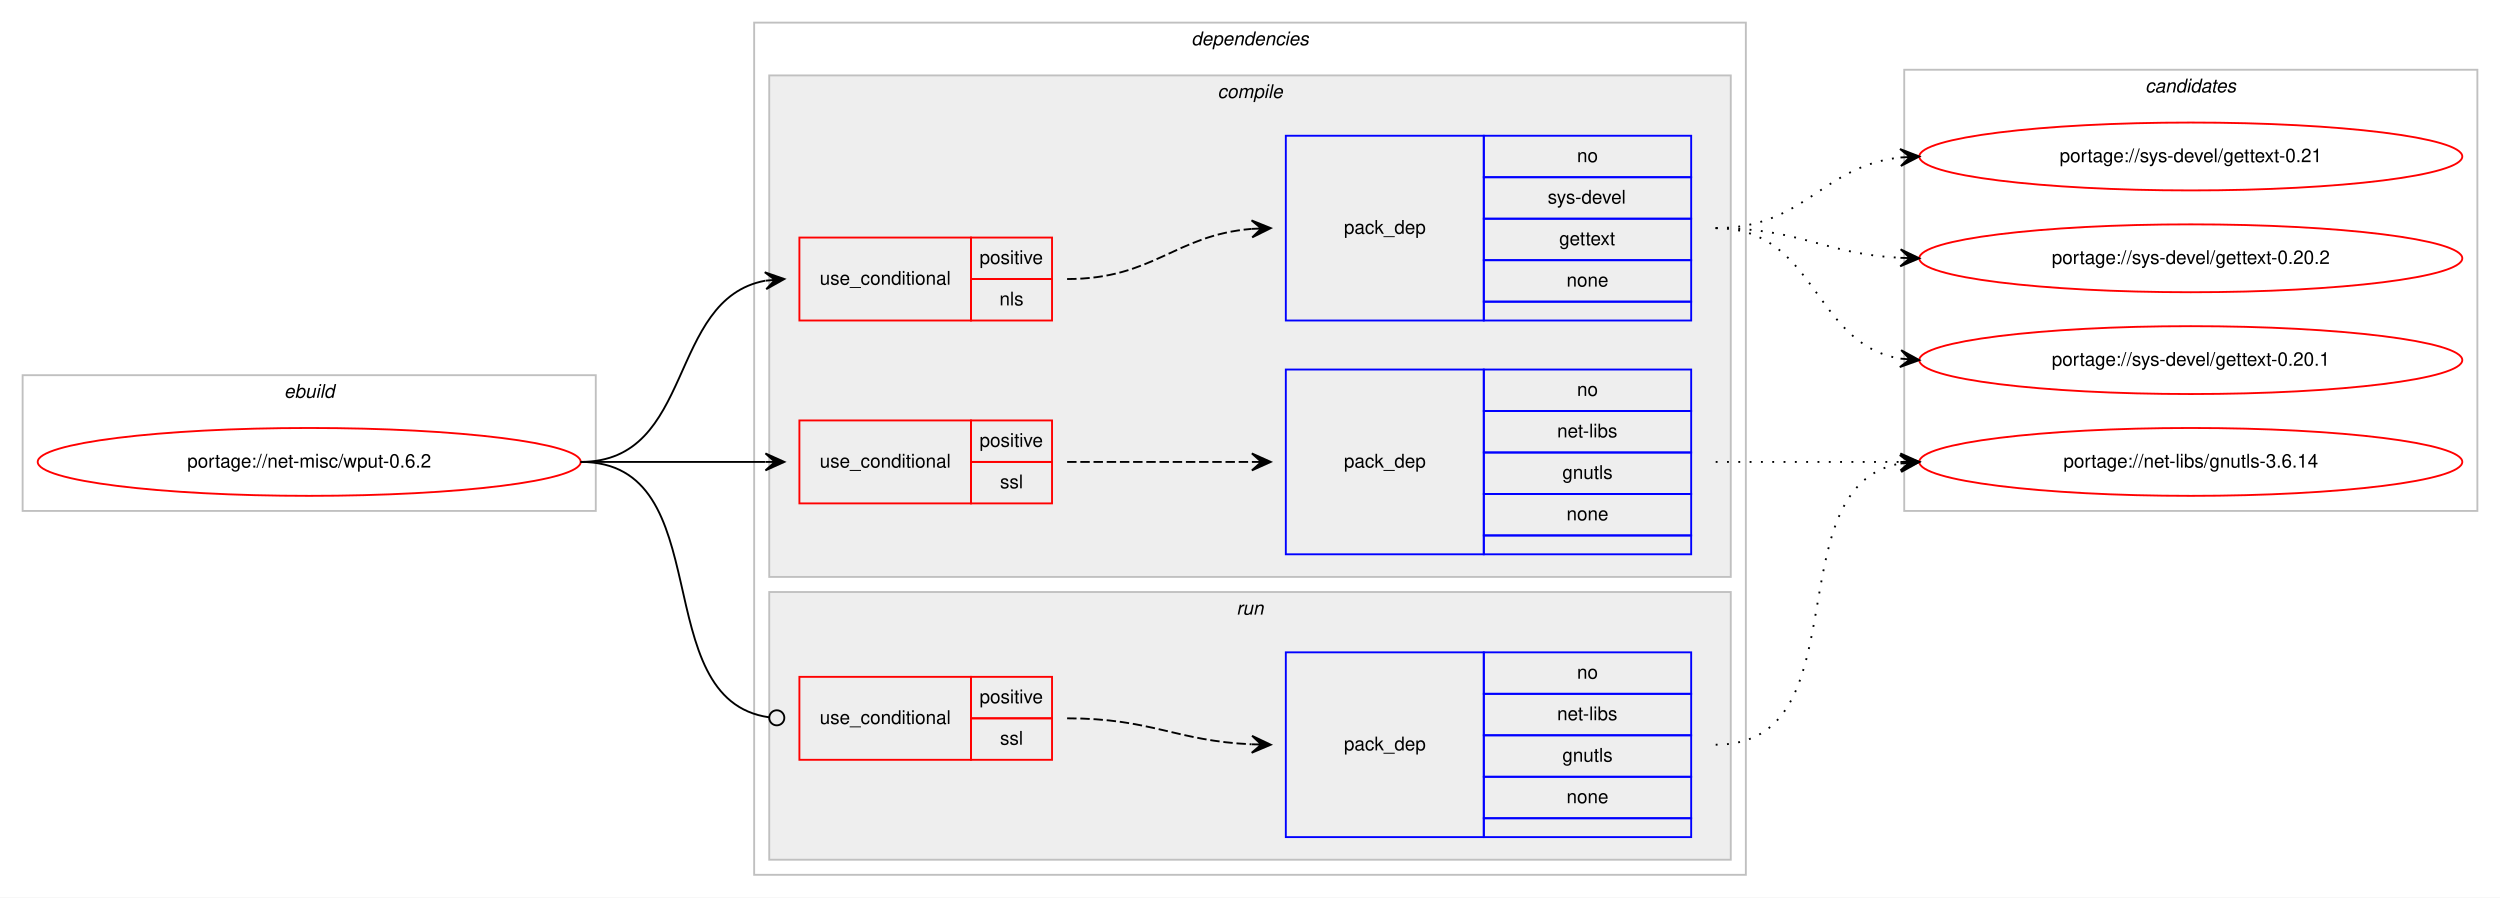
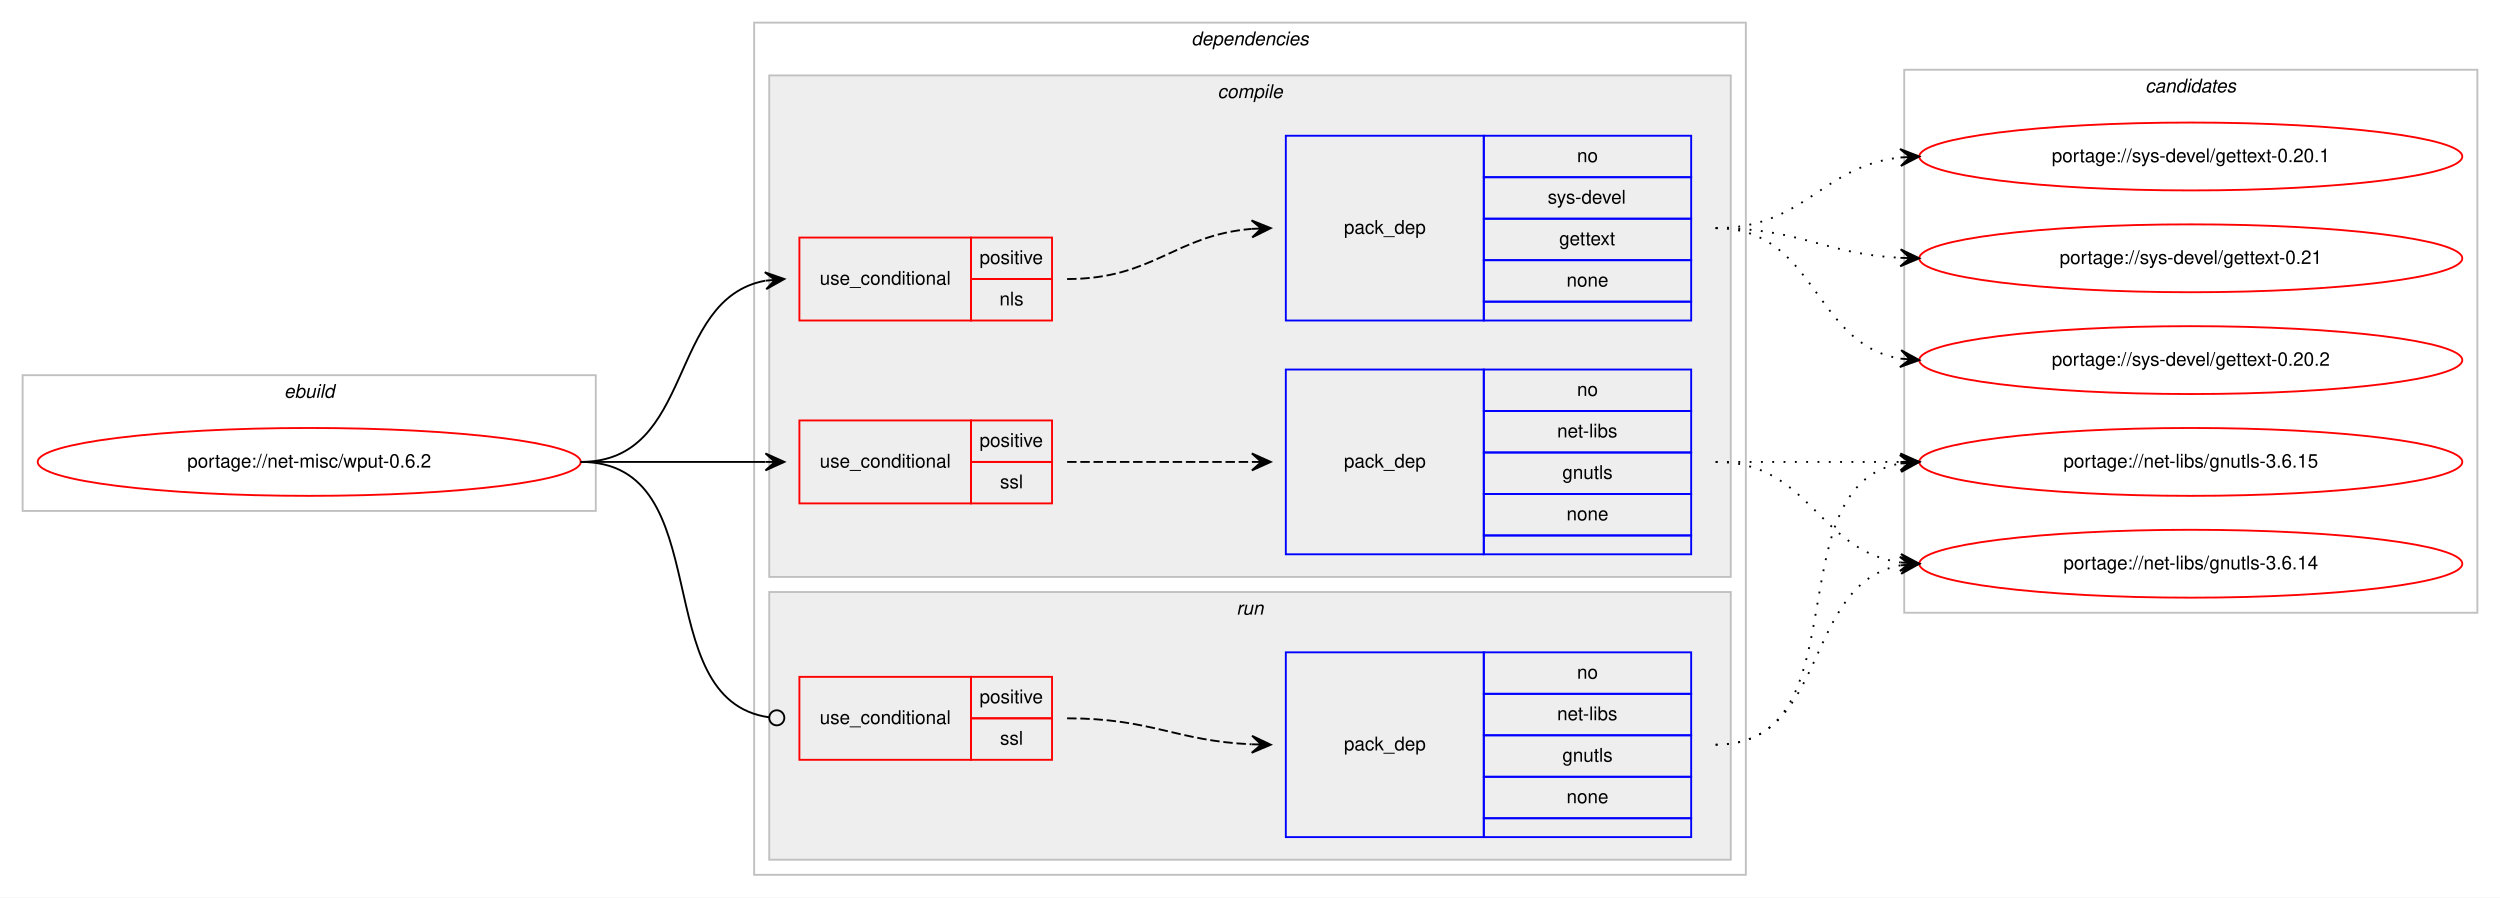
<svg xmlns="http://www.w3.org/2000/svg" xmlns:xlink="http://www.w3.org/1999/xlink" width="1326pt" height="476pt" viewBox="0.00 0.00 1326.00 476.00">
  <g id="graph0" class="graph" transform="scale(1 1) rotate(0) translate(4 472)">
    <polygon fill="#ffffff" stroke="transparent" points="-4,4 -4,-472 1322,-472 1322,4 -4,4" />
    <g id="clust1" class="cluster">
      <polygon fill="none" stroke="#c0c0c0" points="8,-201 8,-273 312,-273 312,-201 8,-201" />
      <text text-anchor="start" x="146.663" y="-261" font-family="Helvetica,sans-Serif" font-style="italic" font-size="10.00" fill="#000000">ebuild</text>
    </g>
    <g id="clust2" class="cluster">
      <polygon fill="none" stroke="#c0c0c0" points="396,-8 396,-460 922,-460 922,-8 396,-8" />
      <text text-anchor="start" x="627.875" y="-448" font-family="Helvetica,sans-Serif" font-style="italic" font-size="10.00" fill="#000000">dependencies</text>
    </g>
    <g id="clust3" class="cluster">
      <polygon fill="#eeeeee" stroke="#c0c0c0" points="404,-166 404,-432 914,-432 914,-166 404,-166" />
      <text text-anchor="start" x="641.778" y="-420" font-family="Helvetica,sans-Serif" font-style="italic" font-size="10.00" fill="#000000">compile</text>
    </g>
    <g id="clust9" class="cluster">
      <polygon fill="#eeeeee" stroke="#c0c0c0" points="404,-16 404,-158 914,-158 914,-16 404,-16" />
      <text text-anchor="start" x="651.777" y="-146" font-family="Helvetica,sans-Serif" font-style="italic" font-size="10.00" fill="#000000">run</text>
    </g>
    <g id="clust12" class="cluster">
-       <polygon fill="none" stroke="#c0c0c0" points="1006,-201 1006,-435 1310,-435 1310,-201 1006,-201" />
+       <polygon fill="none" stroke="#c0c0c0" points="1006,-147 1006,-435 1310,-435 1310,-147 1006,-147" />
      <text text-anchor="start" x="1133.824" y="-423" font-family="Helvetica,sans-Serif" font-style="italic" font-size="10.00" fill="#000000">candidates</text>
    </g>
    <g id="node1" class="node">
      <g id="a_node1">
        <a xlink:href="../net-misc/wput-0.6.2.svg" xlink:title="portage://net-misc/wput-0.6.2">
          <ellipse fill="none" stroke="#ff0000" cx="160" cy="-227" rx="144" ry="18" />
          <text text-anchor="middle" x="160" y="-224" font-family="Helvetica,sans-Serif" font-size="10.00" fill="#000000">portage://net-misc/wput-0.6.2</text>
        </a>
      </g>
    </g>
    <g id="node2" class="node">
      <polygon fill="none" stroke="#ff0000" points="420,-302 420,-346 511,-346 511,-302 420,-302" />
      <text text-anchor="start" x="430.767" y="-321" font-family="Helvetica,sans-Serif" font-size="10.00" fill="#000000">use_conditional</text>
      <polygon fill="none" stroke="#ff0000" points="511,-324 511,-346 554,-346 554,-324 511,-324" />
      <text text-anchor="start" x="515.553" y="-332" font-family="Helvetica,sans-Serif" font-size="10.00" fill="#000000">positive</text>
      <polygon fill="none" stroke="#ff0000" points="511,-302 511,-324 554,-324 554,-302 511,-302" />
      <text text-anchor="start" x="526.111" y="-310" font-family="Helvetica,sans-Serif" font-size="10.00" fill="#000000">nls</text>
    </g>
    <g id="edge2" class="edge">
      <path fill="none" stroke="#000000" d="M304,-227C364.864,-227 349.591,-313.323 401.829,-323.102" />
      <polygon fill="#000000" stroke="#000000" points="412,-324 401.643,-327.603 407.019,-323.56 402.039,-323.12 402.039,-323.12 402.039,-323.12 407.019,-323.56 402.435,-318.637 412,-324 412,-324" />
    </g>
    <g id="node4" class="node">
      <polygon fill="none" stroke="#ff0000" points="420,-205 420,-249 511,-249 511,-205 420,-205" />
      <text text-anchor="start" x="430.767" y="-224" font-family="Helvetica,sans-Serif" font-size="10.00" fill="#000000">use_conditional</text>
      <polygon fill="none" stroke="#ff0000" points="511,-227 511,-249 554,-249 554,-227 511,-227" />
      <text text-anchor="start" x="515.553" y="-235" font-family="Helvetica,sans-Serif" font-size="10.00" fill="#000000">positive</text>
      <polygon fill="none" stroke="#ff0000" points="511,-205 511,-227 554,-227 554,-205 511,-205" />
      <text text-anchor="start" x="526.39" y="-213" font-family="Helvetica,sans-Serif" font-size="10.00" fill="#000000">ssl</text>
    </g>
    <g id="edge4" class="edge">
      <path fill="none" stroke="#000000" d="M304,-227C348.438,-227 362.02,-227 401.878,-227" />
      <polygon fill="#000000" stroke="#000000" points="412,-227 402,-231.5 407,-227 402,-227 402,-227 402,-227 407,-227 402,-222.5 412,-227 412,-227" />
    </g>
    <g id="node6" class="node">
      <polygon fill="none" stroke="#ff0000" points="420,-69 420,-113 511,-113 511,-69 420,-69" />
      <text text-anchor="start" x="430.767" y="-88" font-family="Helvetica,sans-Serif" font-size="10.00" fill="#000000">use_conditional</text>
      <polygon fill="none" stroke="#ff0000" points="511,-91 511,-113 554,-113 554,-91 511,-91" />
      <text text-anchor="start" x="515.553" y="-99" font-family="Helvetica,sans-Serif" font-size="10.00" fill="#000000">positive</text>
      <polygon fill="none" stroke="#ff0000" points="511,-69 511,-91 554,-91 554,-69 511,-69" />
      <text text-anchor="start" x="526.39" y="-77" font-family="Helvetica,sans-Serif" font-size="10.00" fill="#000000">ssl</text>
    </g>
    <g id="edge6" class="edge">
      <path fill="none" stroke="#000000" d="M304,-227C378.321,-227 338.086,-100.906 403.905,-91.548" />
      <ellipse fill="none" stroke="#000000" cx="408.009" cy="-91.27" rx="4" ry="4" />
    </g>
    <g id="node3" class="node">
      <polygon fill="none" stroke="#0000ff" points="678,-302 678,-400 783,-400 783,-302 678,-302" />
      <text text-anchor="start" x="708.823" y="-348" font-family="Helvetica,sans-Serif" font-size="10.00" fill="#000000">pack_dep</text>
      <polygon fill="none" stroke="#0000ff" points="783,-378 783,-400 893,-400 893,-378 783,-378" />
      <text text-anchor="start" x="832.441" y="-386" font-family="Helvetica,sans-Serif" font-size="10.00" fill="#000000">no</text>
      <polygon fill="none" stroke="#0000ff" points="783,-356 783,-378 893,-378 893,-356 783,-356" />
      <text text-anchor="start" x="816.888" y="-364" font-family="Helvetica,sans-Serif" font-size="10.00" fill="#000000">sys-devel</text>
      <polygon fill="none" stroke="#0000ff" points="783,-334 783,-356 893,-356 893,-334 783,-334" />
      <text text-anchor="start" x="822.993" y="-342" font-family="Helvetica,sans-Serif" font-size="10.00" fill="#000000">gettext</text>
      <polygon fill="none" stroke="#0000ff" points="783,-312 783,-334 893,-334 893,-312 783,-312" />
      <text text-anchor="start" x="826.882" y="-320" font-family="Helvetica,sans-Serif" font-size="10.00" fill="#000000">none</text>
      <polygon fill="none" stroke="#0000ff" points="783,-302 783,-312 893,-312 893,-302 783,-302" />
    </g>
    <g id="edge1" class="edge">
      <path fill="none" stroke="#000000" stroke-dasharray="5,2" d="M562,-324C607.902,-324 619.004,-347.239 659.876,-350.597" />
      <polygon fill="#000000" stroke="#000000" points="670,-351 659.829,-355.099 665.004,-350.801 660.008,-350.603 660.008,-350.603 660.008,-350.603 665.004,-350.801 660.187,-346.106 670,-351 670,-351" />
    </g>
    <g id="node8" class="node">
      <g id="a_node8">
        <a xlink:href="../sys-devel/gettext-0.21.svg" xlink:title="portage://sys-devel/gettext-0.21">
-           <ellipse fill="none" stroke="#ff0000" cx="1158" cy="-389" rx="144" ry="18" />
-           <text text-anchor="middle" x="1158" y="-386" font-family="Helvetica,sans-Serif" font-size="10.00" fill="#000000">portage://sys-devel/gettext-0.21</text>
+           <ellipse fill="none" stroke="#ff0000" cx="1158" cy="-335" rx="144" ry="18" />
+           <text text-anchor="middle" x="1158" y="-332" font-family="Helvetica,sans-Serif" font-size="10.00" fill="#000000">portage://sys-devel/gettext-0.21</text>
        </a>
      </g>
    </g>
    <g id="edge7" class="edge">
-       <path fill="none" stroke="#000000" stroke-dasharray="1,5" d="M906,-351C953.307,-351 962.019,-383.844 1003.898,-388.463" />
-       <polygon fill="#000000" stroke="#000000" points="1014,-389 1003.775,-392.963 1009.007,-388.735 1004.014,-388.469 1004.014,-388.469 1004.014,-388.469 1009.007,-388.735 1004.253,-383.975 1014,-389 1014,-389" />
+       <path fill="none" stroke="#000000" stroke-dasharray="1,5" d="M906,-351C950.923,-351 963.643,-337.287 1003.786,-335.251" />
+       <polygon fill="#000000" stroke="#000000" points="1014,-335 1004.114,-339.745 1009.001,-335.123 1004.003,-335.246 1004.003,-335.246 1004.003,-335.246 1009.001,-335.123 1003.892,-330.747 1014,-335 1014,-335" />
    </g>
    <g id="node9" class="node">
      <g id="a_node9">
        <a xlink:href="../sys-devel/gettext-0.20.2.svg" xlink:title="portage://sys-devel/gettext-0.20.2">
-           <ellipse fill="none" stroke="#ff0000" cx="1158" cy="-335" rx="144" ry="18" />
-           <text text-anchor="middle" x="1158" y="-332" font-family="Helvetica,sans-Serif" font-size="10.00" fill="#000000">portage://sys-devel/gettext-0.20.2</text>
+           <ellipse fill="none" stroke="#ff0000" cx="1158" cy="-281" rx="144" ry="18" />
+           <text text-anchor="middle" x="1158" y="-278" font-family="Helvetica,sans-Serif" font-size="10.00" fill="#000000">portage://sys-devel/gettext-0.20.2</text>
        </a>
      </g>
    </g>
    <g id="edge8" class="edge">
-       <path fill="none" stroke="#000000" stroke-dasharray="1,5" d="M906,-351C950.923,-351 963.643,-337.287 1003.786,-335.251" />
-       <polygon fill="#000000" stroke="#000000" points="1014,-335 1004.114,-339.745 1009.001,-335.123 1004.003,-335.246 1004.003,-335.246 1004.003,-335.246 1009.001,-335.123 1003.892,-330.747 1014,-335 1014,-335" />
+       <path fill="none" stroke="#000000" stroke-dasharray="1,5" d="M906,-351C959.625,-351 957.351,-289.477 1003.989,-281.786" />
+       <polygon fill="#000000" stroke="#000000" points="1014,-281 1004.383,-286.269 1009.015,-281.392 1004.031,-281.783 1004.031,-281.783 1004.031,-281.783 1009.015,-281.392 1003.678,-277.297 1014,-281 1014,-281" />
    </g>
    <g id="node10" class="node">
      <g id="a_node10">
        <a xlink:href="../sys-devel/gettext-0.20.1.svg" xlink:title="portage://sys-devel/gettext-0.20.1">
-           <ellipse fill="none" stroke="#ff0000" cx="1158" cy="-281" rx="144" ry="18" />
-           <text text-anchor="middle" x="1158" y="-278" font-family="Helvetica,sans-Serif" font-size="10.00" fill="#000000">portage://sys-devel/gettext-0.20.1</text>
+           <ellipse fill="none" stroke="#ff0000" cx="1158" cy="-389" rx="144" ry="18" />
+           <text text-anchor="middle" x="1158" y="-386" font-family="Helvetica,sans-Serif" font-size="10.00" fill="#000000">portage://sys-devel/gettext-0.20.1</text>
        </a>
      </g>
    </g>
    <g id="edge9" class="edge">
-       <path fill="none" stroke="#000000" stroke-dasharray="1,5" d="M906,-351C959.625,-351 957.351,-289.477 1003.989,-281.786" />
-       <polygon fill="#000000" stroke="#000000" points="1014,-281 1004.383,-286.269 1009.015,-281.392 1004.031,-281.783 1004.031,-281.783 1004.031,-281.783 1009.015,-281.392 1003.678,-277.297 1014,-281 1014,-281" />
+       <path fill="none" stroke="#000000" stroke-dasharray="1,5" d="M906,-351C953.307,-351 962.019,-383.844 1003.898,-388.463" />
+       <polygon fill="#000000" stroke="#000000" points="1014,-389 1003.775,-392.963 1009.007,-388.735 1004.014,-388.469 1004.014,-388.469 1004.014,-388.469 1009.007,-388.735 1004.253,-383.975 1014,-389 1014,-389" />
    </g>
    <g id="node5" class="node">
      <polygon fill="none" stroke="#0000ff" points="678,-178 678,-276 783,-276 783,-178 678,-178" />
      <text text-anchor="start" x="708.823" y="-224" font-family="Helvetica,sans-Serif" font-size="10.00" fill="#000000">pack_dep</text>
      <polygon fill="none" stroke="#0000ff" points="783,-254 783,-276 893,-276 893,-254 783,-254" />
      <text text-anchor="start" x="832.441" y="-262" font-family="Helvetica,sans-Serif" font-size="10.00" fill="#000000">no</text>
      <polygon fill="none" stroke="#0000ff" points="783,-232 783,-254 893,-254 893,-232 783,-232" />
      <text text-anchor="start" x="821.889" y="-240" font-family="Helvetica,sans-Serif" font-size="10.00" fill="#000000">net-libs</text>
      <polygon fill="none" stroke="#0000ff" points="783,-210 783,-232 893,-232 893,-210 783,-210" />
      <text text-anchor="start" x="824.663" y="-218" font-family="Helvetica,sans-Serif" font-size="10.00" fill="#000000">gnutls</text>
      <polygon fill="none" stroke="#0000ff" points="783,-188 783,-210 893,-210 893,-188 783,-188" />
      <text text-anchor="start" x="826.882" y="-196" font-family="Helvetica,sans-Serif" font-size="10.00" fill="#000000">none</text>
      <polygon fill="none" stroke="#0000ff" points="783,-178 783,-188 893,-188 893,-178 783,-178" />
    </g>
    <g id="edge3" class="edge">
      <path fill="none" stroke="#000000" stroke-dasharray="5,2" d="M562,-227C606.438,-227 620.02,-227 659.878,-227" />
      <polygon fill="#000000" stroke="#000000" points="670,-227 660,-231.5 665,-227 660,-227 660,-227 660,-227 665,-227 660,-222.5 670,-227 670,-227" />
    </g>
    <g id="node11" class="node">
      <g id="a_node11">
-         <a xlink:href="../net-libs/gnutls-3.6.14.svg" xlink:title="portage://net-libs/gnutls-3.6.14">
+         <a xlink:href="../net-libs/gnutls-3.6.15.svg" xlink:title="portage://net-libs/gnutls-3.6.15">
          <ellipse fill="none" stroke="#ff0000" cx="1158" cy="-227" rx="144" ry="18" />
-           <text text-anchor="middle" x="1158" y="-224" font-family="Helvetica,sans-Serif" font-size="10.00" fill="#000000">portage://net-libs/gnutls-3.6.14</text>
+           <text text-anchor="middle" x="1158" y="-224" font-family="Helvetica,sans-Serif" font-size="10.00" fill="#000000">portage://net-libs/gnutls-3.6.15</text>
        </a>
      </g>
    </g>
    <g id="edge10" class="edge">
      <path fill="none" stroke="#000000" stroke-dasharray="1,5" d="M906,-227C950.438,-227 964.02,-227 1003.878,-227" />
      <polygon fill="#000000" stroke="#000000" points="1014,-227 1004,-231.5 1009,-227 1004,-227 1004,-227 1004,-227 1009,-227 1004,-222.5 1014,-227 1014,-227" />
+     </g>
+     <g id="node12" class="node">
+       <g id="a_node12">
+         <a xlink:href="../net-libs/gnutls-3.6.14.svg" xlink:title="portage://net-libs/gnutls-3.6.14">
+           <ellipse fill="none" stroke="#ff0000" cx="1158" cy="-173" rx="144" ry="18" />
+           <text text-anchor="middle" x="1158" y="-170" font-family="Helvetica,sans-Serif" font-size="10.00" fill="#000000">portage://net-libs/gnutls-3.6.14</text>
+         </a>
+       </g>
+     </g>
+     <g id="edge11" class="edge">
+       <path fill="none" stroke="#000000" stroke-dasharray="1,5" d="M906,-227C956.102,-227 960.012,-179.934 1003.979,-173.683" />
+       <polygon fill="#000000" stroke="#000000" points="1014,-173 1004.329,-178.169 1009.012,-173.34 1004.023,-173.68 1004.023,-173.68 1004.023,-173.68 1009.012,-173.34 1003.717,-169.19 1014,-173 1014,-173" />
    </g>
    <g id="node7" class="node">
      <polygon fill="none" stroke="#0000ff" points="678,-28 678,-126 783,-126 783,-28 678,-28" />
      <text text-anchor="start" x="708.823" y="-74" font-family="Helvetica,sans-Serif" font-size="10.00" fill="#000000">pack_dep</text>
      <polygon fill="none" stroke="#0000ff" points="783,-104 783,-126 893,-126 893,-104 783,-104" />
      <text text-anchor="start" x="832.441" y="-112" font-family="Helvetica,sans-Serif" font-size="10.00" fill="#000000">no</text>
      <polygon fill="none" stroke="#0000ff" points="783,-82 783,-104 893,-104 893,-82 783,-82" />
      <text text-anchor="start" x="821.889" y="-90" font-family="Helvetica,sans-Serif" font-size="10.00" fill="#000000">net-libs</text>
      <polygon fill="none" stroke="#0000ff" points="783,-60 783,-82 893,-82 893,-60 783,-60" />
      <text text-anchor="start" x="824.663" y="-68" font-family="Helvetica,sans-Serif" font-size="10.00" fill="#000000">gnutls</text>
      <polygon fill="none" stroke="#0000ff" points="783,-38 783,-60 893,-60 893,-38 783,-38" />
      <text text-anchor="start" x="826.882" y="-46" font-family="Helvetica,sans-Serif" font-size="10.00" fill="#000000">none</text>
      <polygon fill="none" stroke="#0000ff" points="783,-28 783,-38 893,-38 893,-28 783,-28" />
    </g>
    <g id="edge5" class="edge">
      <path fill="none" stroke="#000000" stroke-dasharray="5,2" d="M562,-91C606.809,-91 619.731,-79.001 659.808,-77.22" />
      <polygon fill="#000000" stroke="#000000" points="670,-77 660.099,-81.715 665.001,-77.108 660.002,-77.216 660.002,-77.216 660.002,-77.216 665.001,-77.108 659.905,-72.717 670,-77 670,-77" />
    </g>
-     <g id="edge11" class="edge">
+     <g id="edge12" class="edge">
      <path fill="none" stroke="#000000" stroke-dasharray="1,5" d="M906,-77C984.459,-77 936.63,-213.826 1003.742,-226.119" />
      <polygon fill="#000000" stroke="#000000" points="1014,-227 1003.652,-230.628 1009.018,-226.572 1004.037,-226.144 1004.037,-226.144 1004.037,-226.144 1009.018,-226.572 1004.422,-221.661 1014,-227 1014,-227" />
    </g>
+     <g id="edge13" class="edge">
+       <path fill="none" stroke="#000000" stroke-dasharray="1,5" d="M906,-77C966.584,-77 951.822,-162.433 1003.871,-172.111" />
+       <polygon fill="#000000" stroke="#000000" points="1014,-173 1003.645,-176.608 1009.019,-172.563 1004.038,-172.125 1004.038,-172.125 1004.038,-172.125 1009.019,-172.563 1004.432,-167.643 1014,-173 1014,-173" />
+     </g>
  </g>
</svg>
